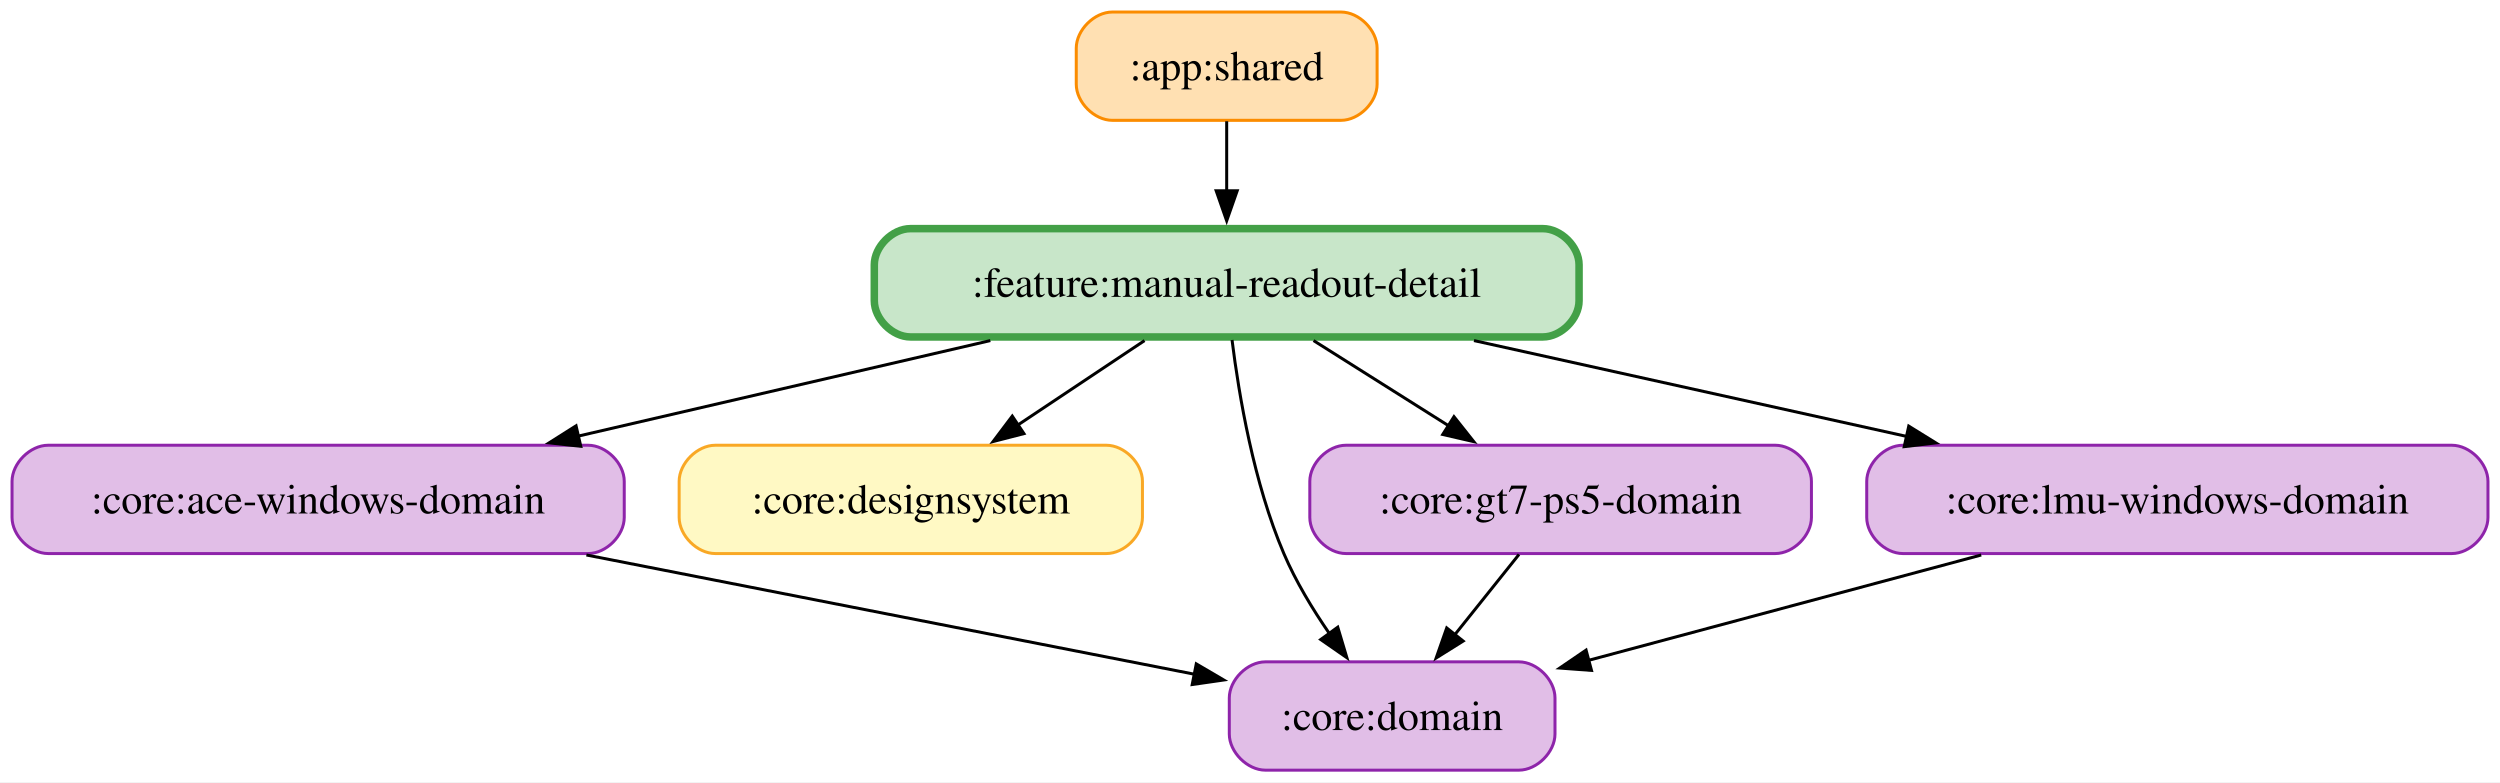
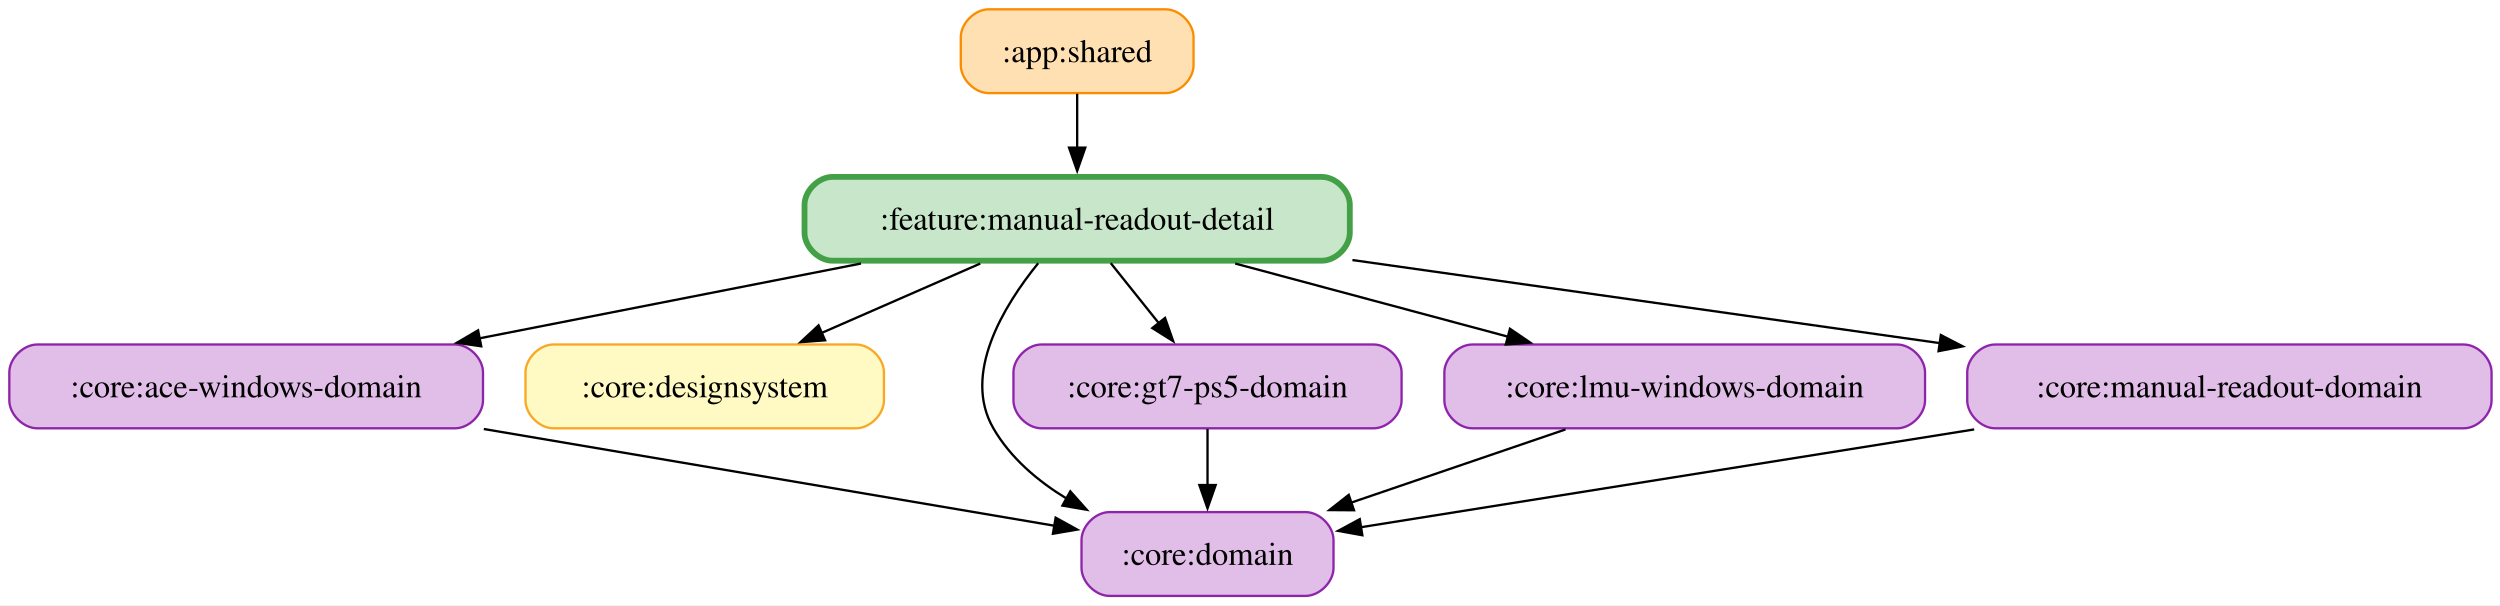
- <svg xmlns="http://www.w3.org/2000/svg" width="831pt" height="260pt" viewBox="0.00 0.00 831.00 260.00">
+ <svg xmlns="http://www.w3.org/2000/svg" width="1074pt" height="260pt" viewBox="0.00 0.00 1074.00 260.00">
  <g id="graph0" class="graph" transform="scale(1 1) rotate(0) translate(4 256)">
-     <polygon fill="white" stroke="none" points="-4,4 -4,-256 827,-256 827,4 -4,4" />
+     <polygon fill="white" stroke="none" points="-4,4 -4,-256 1070.38,-256 1070.38,4 -4,4" />
    <g id="node1" class="node">
-       <path fill="#ffe0b2" stroke="#fb8c00" d="M441.75,-252C441.75,-252 365.75,-252 365.75,-252 359.75,-252 353.75,-246 353.75,-240 353.75,-240 353.75,-228 353.75,-228 353.75,-222 359.75,-216 365.75,-216 365.75,-216 441.75,-216 441.75,-216 447.75,-216 453.75,-222 453.75,-228 453.75,-228 453.75,-240 453.75,-240 453.75,-246 447.75,-252 441.75,-252" />
-       <text xml:space="preserve" text-anchor="middle" x="403.75" y="-229.32" font-family="Times,serif" font-size="14.00">:app:shared</text>
+       <path fill="#ffe0b2" stroke="#fb8c00" d="M496.75,-252C496.75,-252 420.75,-252 420.75,-252 414.75,-252 408.75,-246 408.75,-240 408.75,-240 408.75,-228 408.75,-228 408.75,-222 414.75,-216 420.75,-216 420.75,-216 496.75,-216 496.75,-216 502.75,-216 508.75,-222 508.75,-228 508.75,-228 508.75,-240 508.75,-240 508.75,-246 502.75,-252 496.75,-252" />
+       <text xml:space="preserve" text-anchor="middle" x="458.75" y="-229.32" font-family="Times,serif" font-size="14.00">:app:shared</text>
    </g>
-     <g id="node7" class="node">
-       <path fill="#c8e6c9" stroke="#43a047" stroke-width="2.5" d="M508.88,-180C508.88,-180 298.62,-180 298.62,-180 292.62,-180 286.62,-174 286.62,-168 286.62,-168 286.62,-156 286.62,-156 286.62,-150 292.62,-144 298.62,-144 298.62,-144 508.88,-144 508.88,-144 514.88,-144 520.88,-150 520.88,-156 520.88,-156 520.88,-168 520.88,-168 520.88,-174 514.88,-180 508.88,-180" />
-       <text xml:space="preserve" text-anchor="middle" x="403.75" y="-157.32" font-family="Times,serif" font-size="14.00">:feature:manual-readout-detail</text>
+     <g id="node8" class="node">
+       <path fill="#c8e6c9" stroke="#43a047" stroke-width="2.5" d="M563.88,-180C563.88,-180 353.62,-180 353.62,-180 347.62,-180 341.62,-174 341.62,-168 341.62,-168 341.62,-156 341.62,-156 341.62,-150 347.62,-144 353.62,-144 353.62,-144 563.88,-144 563.88,-144 569.88,-144 575.88,-150 575.88,-156 575.88,-156 575.88,-168 575.88,-168 575.88,-174 569.88,-180 563.88,-180" />
+       <text xml:space="preserve" text-anchor="middle" x="458.75" y="-157.32" font-family="Times,serif" font-size="14.00">:feature:manual-readout-detail</text>
    </g>
    <g id="edge1" class="edge">
-       <path fill="none" stroke="black" d="M403.75,-215.7C403.75,-208.71 403.75,-200.44 403.75,-192.55" />
-       <polygon fill="black" stroke="black" points="407.25,-192.59 403.75,-182.59 400.25,-192.59 407.25,-192.59" />
+       <path fill="none" stroke="black" d="M458.75,-215.7C458.75,-208.71 458.75,-200.44 458.75,-192.55" />
+       <polygon fill="black" stroke="black" points="462.25,-192.59 458.75,-182.59 455.25,-192.59 462.25,-192.59" />
    </g>
    <g id="node2" class="node">
      <path fill="#e1bee7" stroke="#8e24aa" d="M191.5,-108C191.5,-108 12,-108 12,-108 6,-108 0,-102 0,-96 0,-96 0,-84 0,-84 0,-78 6,-72 12,-72 12,-72 191.5,-72 191.5,-72 197.5,-72 203.5,-78 203.5,-84 203.5,-84 203.5,-96 203.5,-96 203.5,-102 197.5,-108 191.5,-108" />
      <text xml:space="preserve" text-anchor="middle" x="101.75" y="-85.33" font-family="Times,serif" font-size="14.00">:core:ace-windows-domain</text>
    </g>
    <g id="node4" class="node">
-       <path fill="#e1bee7" stroke="#8e24aa" d="M500.88,-36C500.88,-36 416.62,-36 416.62,-36 410.62,-36 404.62,-30 404.62,-24 404.62,-24 404.62,-12 404.62,-12 404.62,-6 410.62,0 416.62,0 416.62,0 500.88,0 500.88,0 506.88,0 512.88,-6 512.88,-12 512.88,-12 512.88,-24 512.88,-24 512.88,-30 506.88,-36 500.88,-36" />
-       <text xml:space="preserve" text-anchor="middle" x="458.75" y="-13.32" font-family="Times,serif" font-size="14.00">:core:domain</text>
+       <path fill="#e1bee7" stroke="#8e24aa" d="M556.88,-36C556.88,-36 472.62,-36 472.62,-36 466.62,-36 460.62,-30 460.62,-24 460.62,-24 460.62,-12 460.62,-12 460.62,-6 466.62,0 472.62,0 472.62,0 556.88,0 556.88,0 562.88,0 568.88,-6 568.88,-12 568.88,-12 568.88,-24 568.88,-24 568.88,-30 562.88,-36 556.88,-36" />
+       <text xml:space="preserve" text-anchor="middle" x="514.75" y="-13.32" font-family="Times,serif" font-size="14.00">:core:domain</text>
    </g>
    <g id="edge2" class="edge">
-       <path fill="none" stroke="black" d="M190.92,-71.52C253.74,-59.2 336.47,-42.98 393.26,-31.84" />
-       <polygon fill="black" stroke="black" points="393.64,-35.33 402.78,-29.97 392.29,-28.46 393.64,-35.33" />
+       <path fill="none" stroke="black" d="M203.84,-71.7C280.5,-58.7 383.22,-41.29 449.2,-30.11" />
+       <polygon fill="black" stroke="black" points="449.5,-33.61 458.78,-28.49 448.33,-26.71 449.5,-33.61" />
    </g>
    <g id="node3" class="node">
      <path fill="#fff9c4" stroke="#f9a825" d="M363.75,-108C363.75,-108 233.75,-108 233.75,-108 227.75,-108 221.75,-102 221.75,-96 221.75,-96 221.75,-84 221.75,-84 221.75,-78 227.75,-72 233.75,-72 233.75,-72 363.75,-72 363.75,-72 369.75,-72 375.75,-78 375.75,-84 375.75,-84 375.75,-96 375.75,-96 375.75,-102 369.75,-108 363.75,-108" />
      <text xml:space="preserve" text-anchor="middle" x="298.75" y="-85.33" font-family="Times,serif" font-size="14.00">:core:designsystem</text>
    </g>
    <g id="node5" class="node">
      <path fill="#e1bee7" stroke="#8e24aa" d="M586.12,-108C586.12,-108 443.38,-108 443.38,-108 437.38,-108 431.38,-102 431.38,-96 431.38,-96 431.38,-84 431.38,-84 431.38,-78 437.38,-72 443.38,-72 443.38,-72 586.12,-72 586.12,-72 592.12,-72 598.12,-78 598.12,-84 598.12,-84 598.12,-96 598.12,-96 598.12,-102 592.12,-108 586.12,-108" />
      <text xml:space="preserve" text-anchor="middle" x="514.75" y="-85.33" font-family="Times,serif" font-size="14.00">:core:gt7-ps5-domain</text>
    </g>
    <g id="edge3" class="edge">
-       <path fill="none" stroke="black" d="M500.91,-71.7C494.46,-63.64 486.67,-53.89 479.54,-44.98" />
-       <polygon fill="black" stroke="black" points="482.36,-42.91 473.38,-37.29 476.89,-47.28 482.36,-42.91" />
+       <path fill="none" stroke="black" d="M514.75,-71.7C514.75,-64.41 514.75,-55.73 514.75,-47.54" />
+       <polygon fill="black" stroke="black" points="518.25,-47.62 514.75,-37.62 511.25,-47.62 518.25,-47.62" />
    </g>
    <g id="node6" class="node">
      <path fill="#e1bee7" stroke="#8e24aa" d="M811,-108C811,-108 628.5,-108 628.5,-108 622.5,-108 616.5,-102 616.5,-96 616.5,-96 616.5,-84 616.5,-84 616.5,-78 622.5,-72 628.5,-72 628.5,-72 811,-72 811,-72 817,-72 823,-78 823,-84 823,-84 823,-96 823,-96 823,-102 817,-108 811,-108" />
      <text xml:space="preserve" text-anchor="middle" x="719.75" y="-85.33" font-family="Times,serif" font-size="14.00">:core:lmu-windows-domain</text>
    </g>
    <g id="edge4" class="edge">
-       <path fill="none" stroke="black" d="M654.56,-71.52C614.68,-60.82 563.82,-47.18 523.94,-36.48" />
-       <polygon fill="black" stroke="black" points="525.02,-33.15 514.46,-33.94 523.21,-39.91 525.02,-33.15" />
+       <path fill="none" stroke="black" d="M668.55,-71.52C640.56,-61.96 605.69,-50.05 576.24,-40" />
+       <polygon fill="black" stroke="black" points="577.68,-36.79 567.09,-36.87 575.42,-43.41 577.68,-36.79" />
+     </g>
+     <g id="node7" class="node">
+       <path fill="#e1bee7" stroke="#8e24aa" d="M1054.38,-108C1054.38,-108 853.12,-108 853.12,-108 847.12,-108 841.12,-102 841.12,-96 841.12,-96 841.12,-84 841.12,-84 841.12,-78 847.12,-72 853.12,-72 853.12,-72 1054.38,-72 1054.38,-72 1060.38,-72 1066.38,-78 1066.38,-84 1066.38,-84 1066.38,-96 1066.38,-96 1066.38,-102 1060.38,-108 1054.38,-108" />
+       <text xml:space="preserve" text-anchor="middle" x="953.75" y="-85.33" font-family="Times,serif" font-size="14.00">:core:manual-readout-domain</text>
+     </g>
+     <g id="edge5" class="edge">
+       <path fill="none" stroke="black" d="M844.1,-71.52C761.23,-58.3 650.2,-40.6 580.57,-29.5" />
+       <polygon fill="black" stroke="black" points="581.26,-26.06 570.84,-27.94 580.16,-32.97 581.26,-26.06" />
+     </g>
+     <g id="edge10" class="edge">
+       <path fill="none" stroke="black" d="M365.88,-142.79C315.55,-132.92 253.32,-120.72 201.9,-110.64" />
+       <polygon fill="black" stroke="black" points="202.74,-107.23 192.25,-108.75 201.39,-114.1 202.74,-107.23" />
    </g>
    <g id="edge8" class="edge">
-       <path fill="none" stroke="black" d="M325.19,-142.79C283.15,-133.05 231.29,-121.03 188.12,-111.02" />
-       <polygon fill="black" stroke="black" points="189.06,-107.64 178.53,-108.8 187.48,-114.46 189.06,-107.64" />
+       <path fill="none" stroke="black" d="M417.13,-142.79C396.28,-133.67 370.88,-122.56 348.95,-112.96" />
+       <polygon fill="black" stroke="black" points="350.46,-109.8 339.89,-109 347.65,-116.22 350.46,-109.8" />
+     </g>
+     <g id="edge6" class="edge">
+       <path fill="none" stroke="black" d="M442.01,-142.93C427.02,-124.44 409.32,-95.23 422.75,-72 430.1,-59.28 441.79,-49.35 454.4,-41.69" />
+       <polygon fill="black" stroke="black" points="455.8,-44.92 462.85,-37.01 452.41,-38.8 455.8,-44.92" />
    </g>
    <g id="edge7" class="edge">
-       <path fill="none" stroke="black" d="M376.44,-142.79C363.5,-134.17 347.89,-123.76 334.07,-114.55" />
-       <polygon fill="black" stroke="black" points="336.36,-111.87 326.1,-109.23 332.48,-117.69 336.36,-111.87" />
+       <path fill="none" stroke="black" d="M473.17,-142.97C479.45,-135.12 486.94,-125.76 493.82,-117.16" />
+       <polygon fill="black" stroke="black" points="496.5,-119.42 500.01,-109.42 491.03,-115.05 496.5,-119.42" />
    </g>
-     <g id="edge5" class="edge">
-       <path fill="none" stroke="black" d="M405.53,-142.99C407.82,-124.56 412.76,-95.39 422.75,-72 426.66,-62.84 432.24,-53.6 437.85,-45.46" />
-       <polygon fill="black" stroke="black" points="440.67,-47.53 443.7,-37.38 435,-43.42 440.67,-47.53" />
-     </g>
-     <g id="edge6" class="edge">
-       <path fill="none" stroke="black" d="M432.62,-142.79C446.43,-134.08 463.12,-123.56 477.83,-114.28" />
-       <polygon fill="black" stroke="black" points="479.3,-117.5 485.89,-109.2 475.56,-111.58 479.3,-117.5" />
+     <g id="edge11" class="edge">
+       <path fill="none" stroke="black" d="M526.64,-142.79C562.66,-133.13 607.02,-121.24 644.13,-111.28" />
+       <polygon fill="black" stroke="black" points="644.68,-114.76 653.43,-108.79 642.87,-108 644.68,-114.76" />
    </g>
    <g id="edge9" class="edge">
-       <path fill="none" stroke="black" d="M485.95,-142.79C530.13,-133 584.67,-120.92 629.96,-110.89" />
-       <polygon fill="black" stroke="black" points="630.47,-114.36 639.48,-108.78 628.96,-107.53 630.47,-114.36" />
+       <path fill="none" stroke="black" d="M577,-144.28C653.19,-133.5 752.09,-119.52 829.44,-108.58" />
+       <polygon fill="black" stroke="black" points="829.78,-112.07 839.19,-107.2 828.8,-105.14 829.78,-112.07" />
    </g>
  </g>
</svg>
